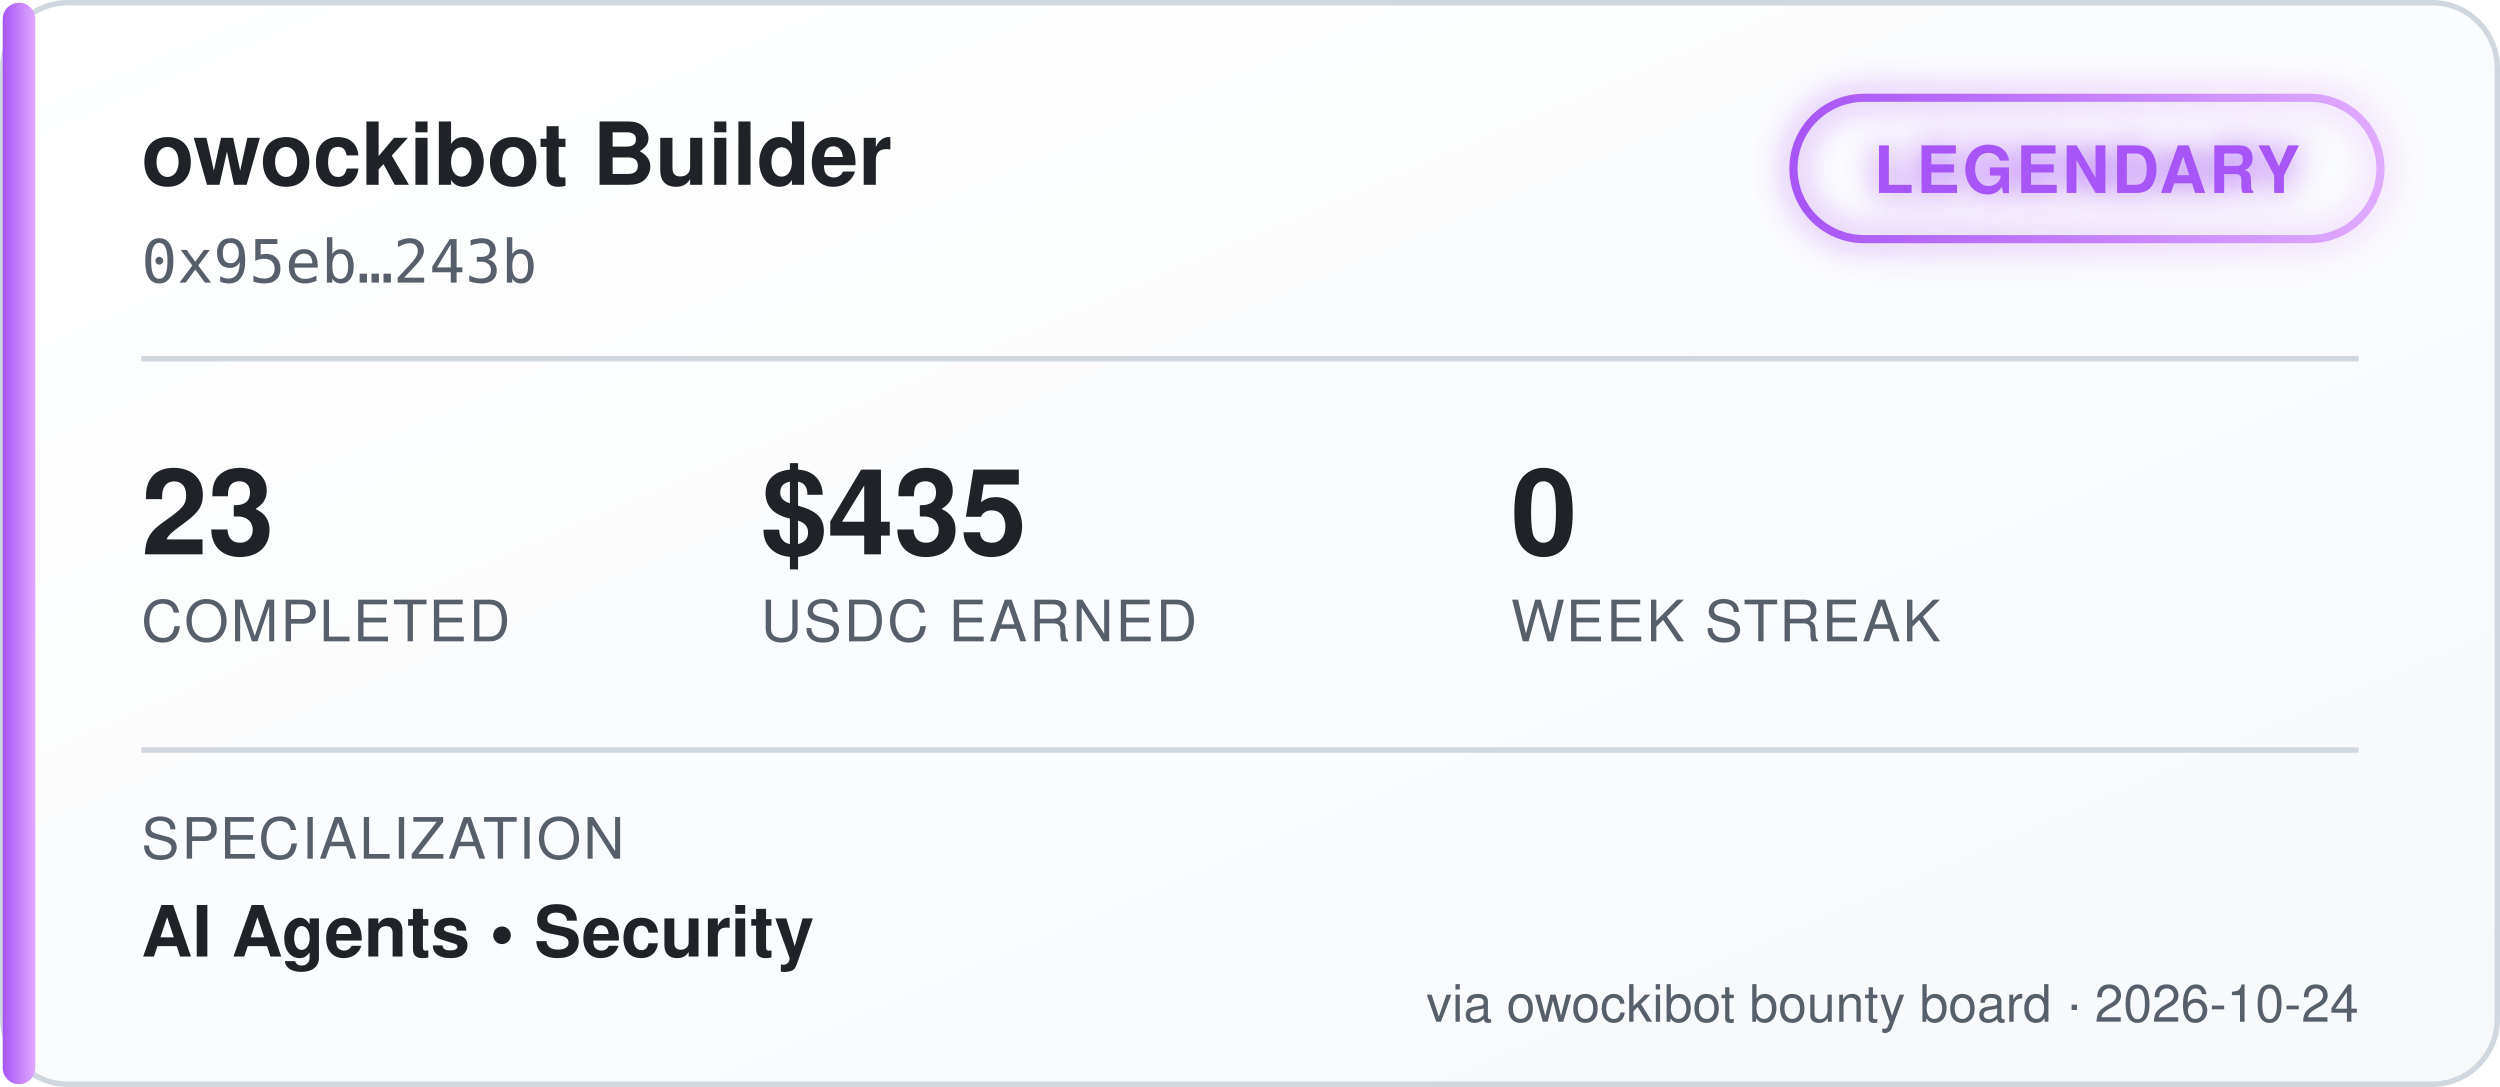
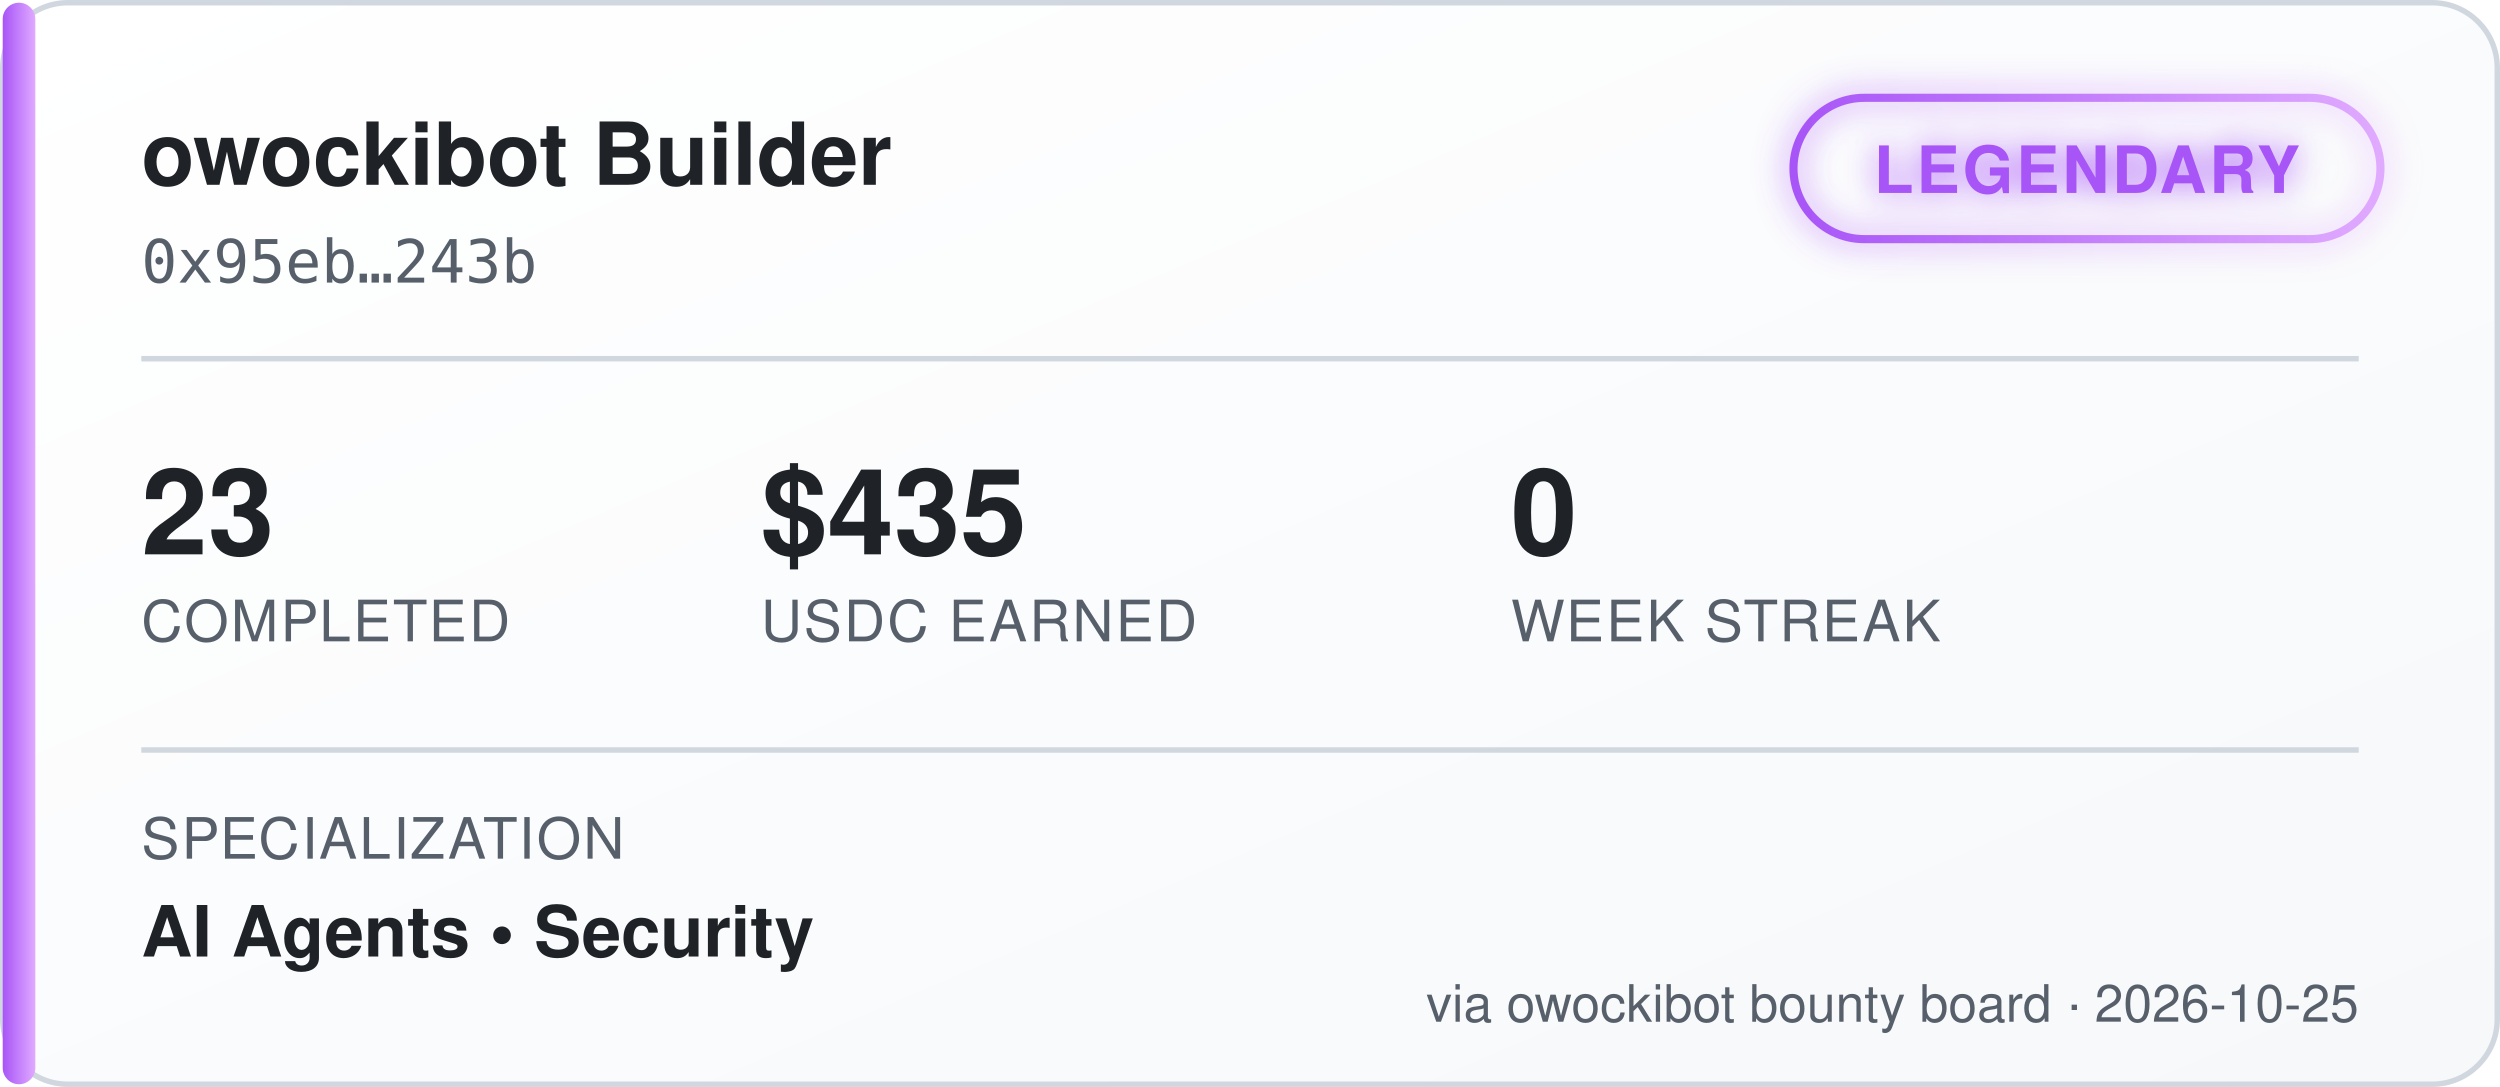
<svg xmlns="http://www.w3.org/2000/svg" width="460" height="200" viewBox="0 0 460 200" font-family="'Segoe UI', Helvetica, Arial, sans-serif">
  <defs>
    <linearGradient id="bgGrad" x1="0" y1="0" x2="1" y2="1">
      <stop offset="0%" stop-color="#ffffff" />
      <stop offset="100%" stop-color="#f6f8fa" />
    </linearGradient>
    <linearGradient id="tierGrad" x1="0" y1="0" x2="1" y2="0">
      <stop offset="0%" stop-color="#a855f7" />
      <stop offset="100%" stop-color="#e0aaff" />
    </linearGradient>
    <filter id="glow" x="-50%" y="-50%" width="200%" height="200%">
      <feGaussianBlur stdDeviation="3" result="blur" />
      <feMerge>
        <feMergeNode in="blur" />
        <feMergeNode in="SourceGraphic" />
      </feMerge>
    </filter>
  </defs>
  <rect x="0.5" y="0.5" width="459" height="199" rx="12" fill="url(#bgGrad)" stroke="#d0d7de" />
  <rect x="0.5" y="0.5" width="6" height="199" rx="3" fill="url(#tierGrad)" />
  <text x="26" y="34" fill="#1f2328" font-size="16" font-weight="700">owockibot Builder</text>
  <text x="26" y="52" fill="#57606a" font-size="11" font-family="monospace">0x95eb…243b</text>
  <g transform="translate(330, 18)" filter="url(#glow)">
    <rect x="0" y="0" width="108" height="26" rx="13" fill="none" stroke="url(#tierGrad)" stroke-width="1.5" />
    <text x="54" y="17.5" fill="#a855f7" font-size="12" font-weight="700" text-anchor="middle" letter-spacing="0.5">LEGENDARY</text>
  </g>
  <line x1="26" y1="66" x2="434" y2="66" stroke="#d0d7de" stroke-width="1" />
  <g font-size="22" font-weight="700" fill="#1f2328">
    <text x="26" y="102">23</text>
    <text x="140" y="102">$435</text>
    <text x="278" y="102">0</text>
  </g>
  <g font-size="10.5" fill="#57606a" letter-spacing="0.4">
    <text x="26" y="118">COMPLETED</text>
    <text x="140" y="118">USDC EARNED</text>
    <text x="278" y="118">WEEK STREAK</text>
  </g>
  <line x1="26" y1="138" x2="434" y2="138" stroke="#d0d7de" stroke-width="1" />
  <text x="26" y="158" fill="#57606a" font-size="10.5" letter-spacing="0.4">SPECIALIZATION</text>
  <text x="26" y="176" fill="#1f2328" font-size="13" font-weight="600">AI Agents  •  Security</text>
-   <text x="434" y="188" fill="#57606a" font-size="9.5" text-anchor="end">via owockibot bounty board · 2026-10-24</text>
+   <text x="434" y="188" fill="#57606a" font-size="9.5" text-anchor="end">via owockibot bounty board · 2026-10-25</text>
</svg>
